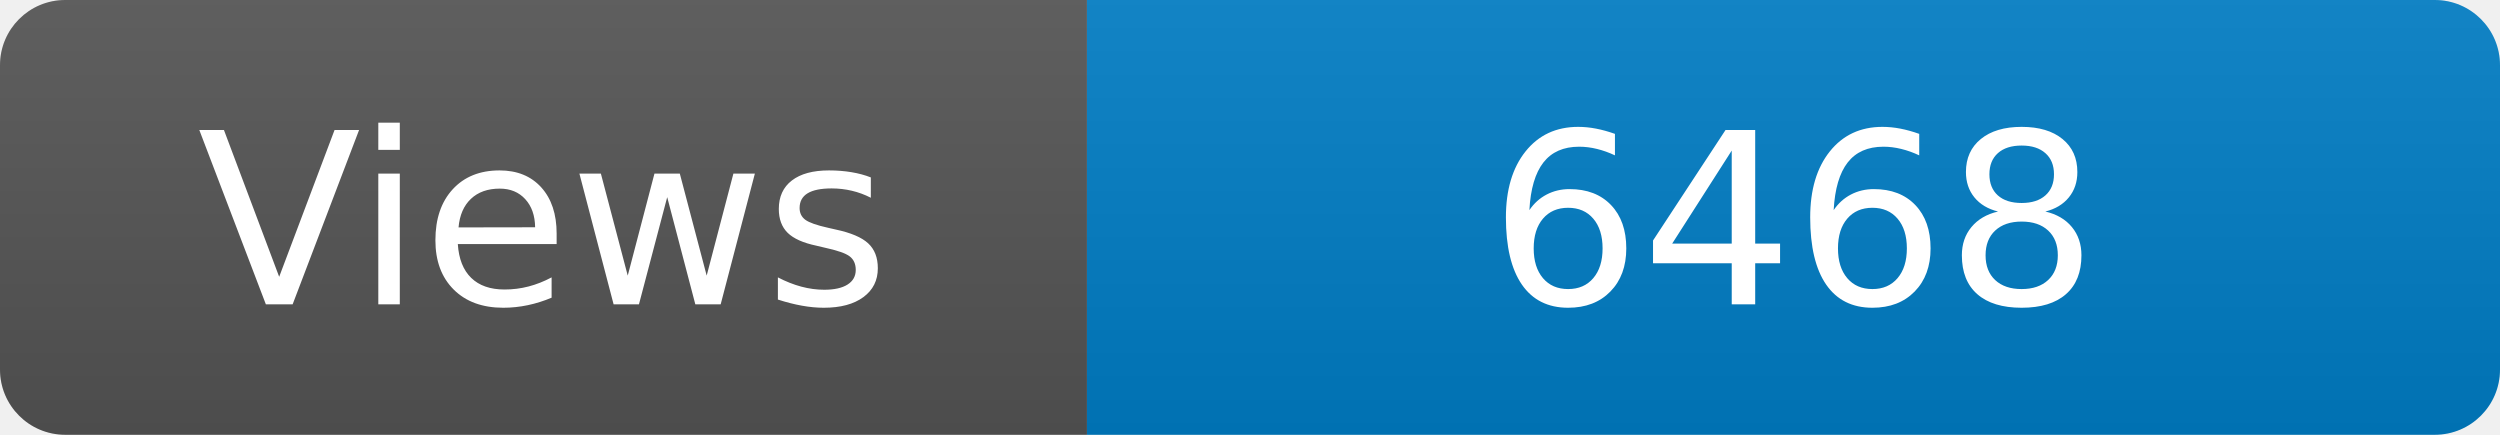
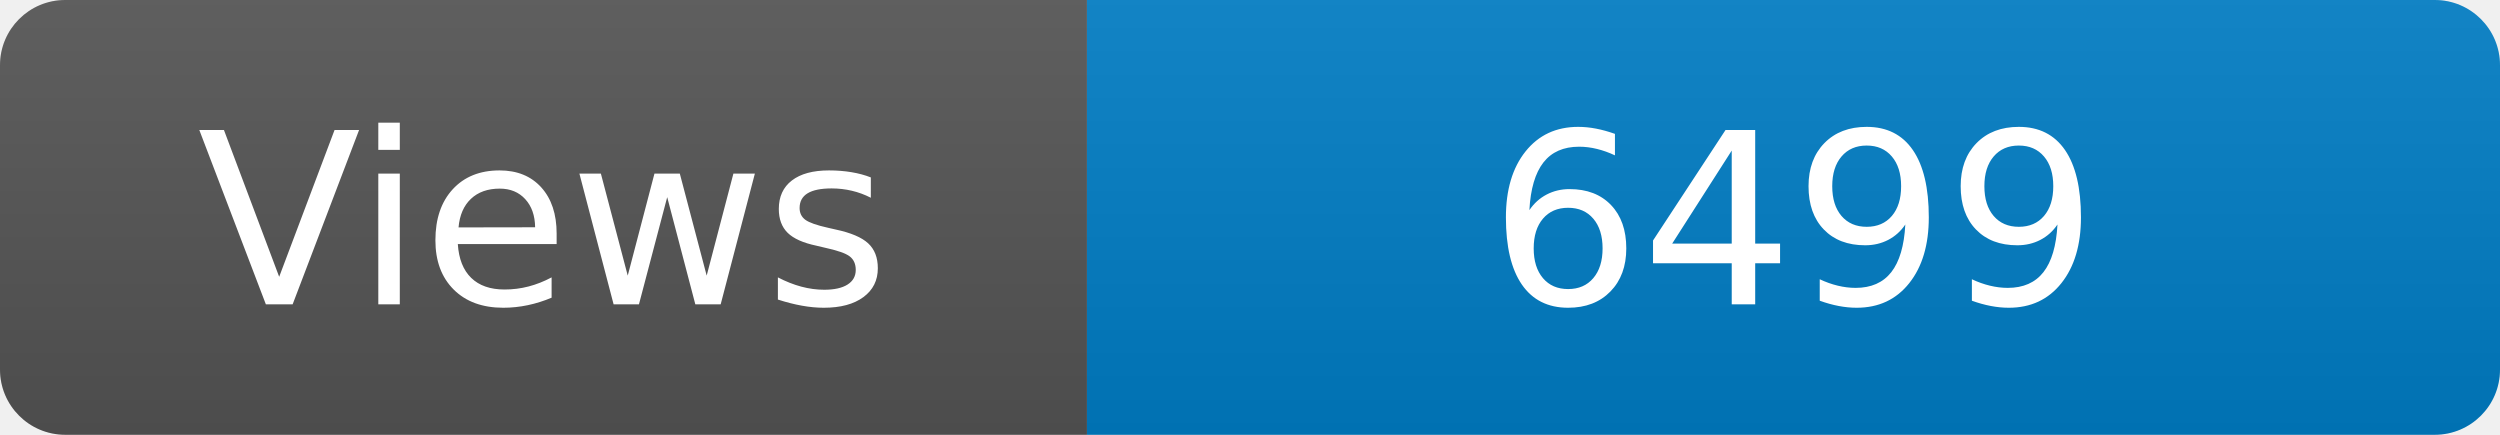
<svg xmlns="http://www.w3.org/2000/svg" width="115" height="20" role="img" aria-label="Maintained?: yes">
  <linearGradient id="s" x2="0" y2="100%">
    <stop offset="0" stop-color="#bbb" stop-opacity=".1" />
    <stop offset="1" stop-opacity=".1" />
  </linearGradient>
  <clipPath id="r">
    <rect width="115" height="20" rx="3" fill="#fff" />
  </clipPath>
  <g clip-path="url(#r)">
    <rect width="50" height="20" fill="#555" />
    <rect x="50" width="160" height="20" fill="#007ec6" />
    <rect width="115" height="20" fill="url(#s)" />
  </g>
  <g fill="#fff" text-anchor="middle" font-family="Verdana,Geneva,DejaVu Sans,sans-serif" font-size="110">
    <text x="250" y="140" transform="scale(.1)" fill="#fff">Views</text>
-     <text x="825" y="140" transform="scale(.1)" fill="#fff">6468</text>
+     <text x="825" y="140" transform="scale(.1)" fill="#fff">6499</text>
  </g>
</svg>
